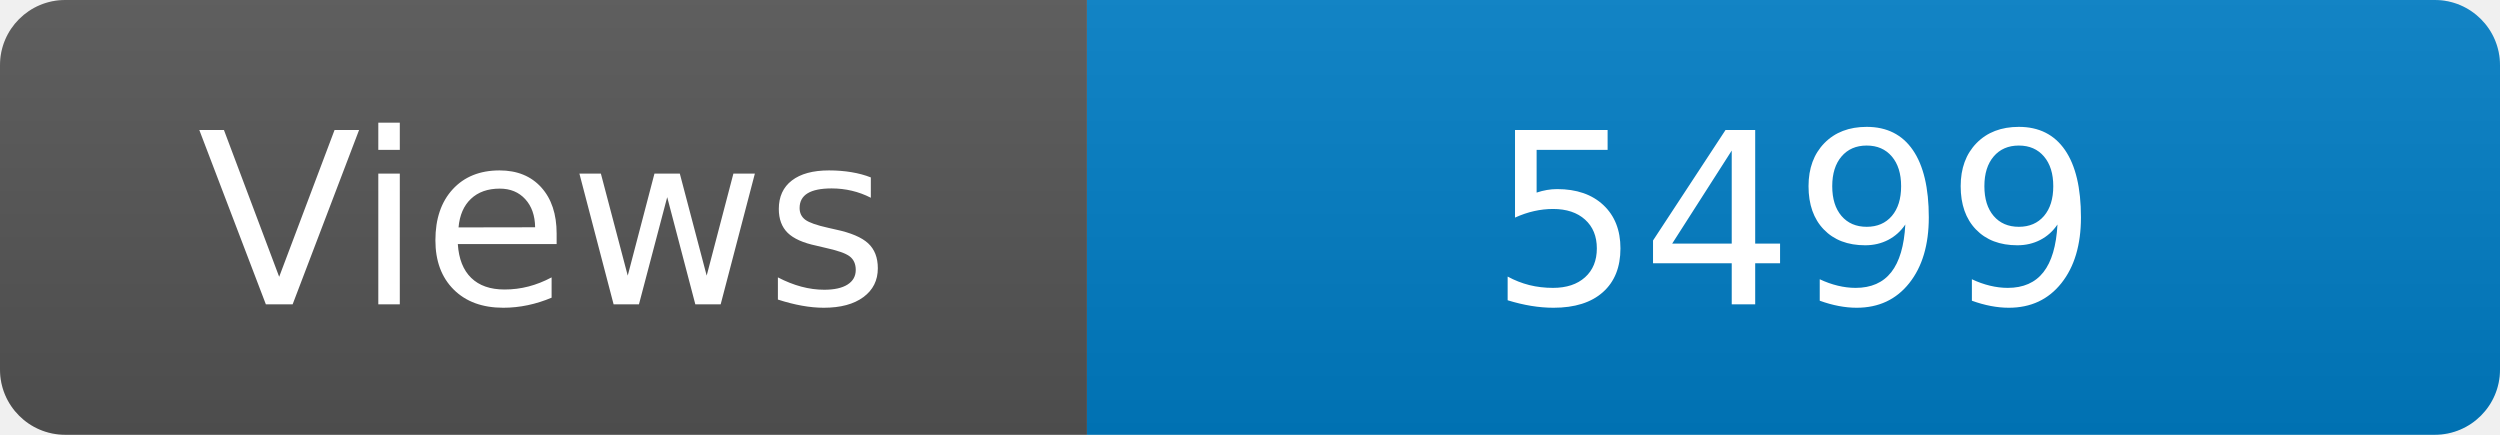
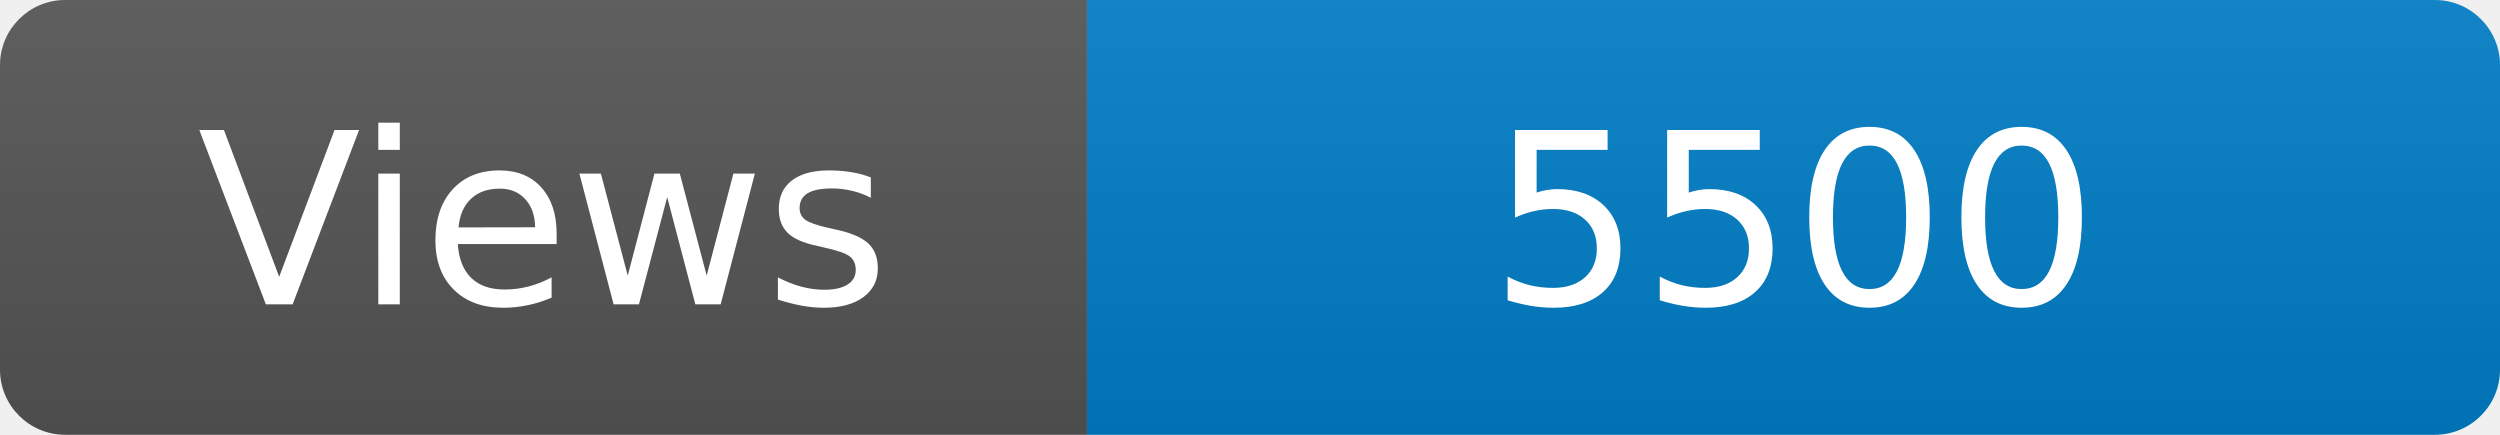
<svg xmlns="http://www.w3.org/2000/svg" width="115" height="20" role="img" aria-label="Maintained?: yes">
  <linearGradient id="s" x2="0" y2="100%">
    <stop offset="0" stop-color="#bbb" stop-opacity=".1" />
    <stop offset="1" stop-opacity=".1" />
  </linearGradient>
  <clipPath id="r">
    <rect width="115" height="20" rx="3" fill="#fff" />
  </clipPath>
  <g clip-path="url(#r)">
    <rect width="50" height="20" fill="#555" />
    <rect x="50" width="160" height="20" fill="#007ec6" />
    <rect width="115" height="20" fill="url(#s)" />
  </g>
  <g fill="#fff" text-anchor="middle" font-family="Verdana,Geneva,DejaVu Sans,sans-serif" font-size="110">
    <text x="250" y="140" transform="scale(.1)" fill="#fff">Views</text>
-     <text x="825" y="140" transform="scale(.1)" fill="#fff">5499</text>
+     <text x="825" y="140" transform="scale(.1)" fill="#fff">5500</text>
  </g>
</svg>
